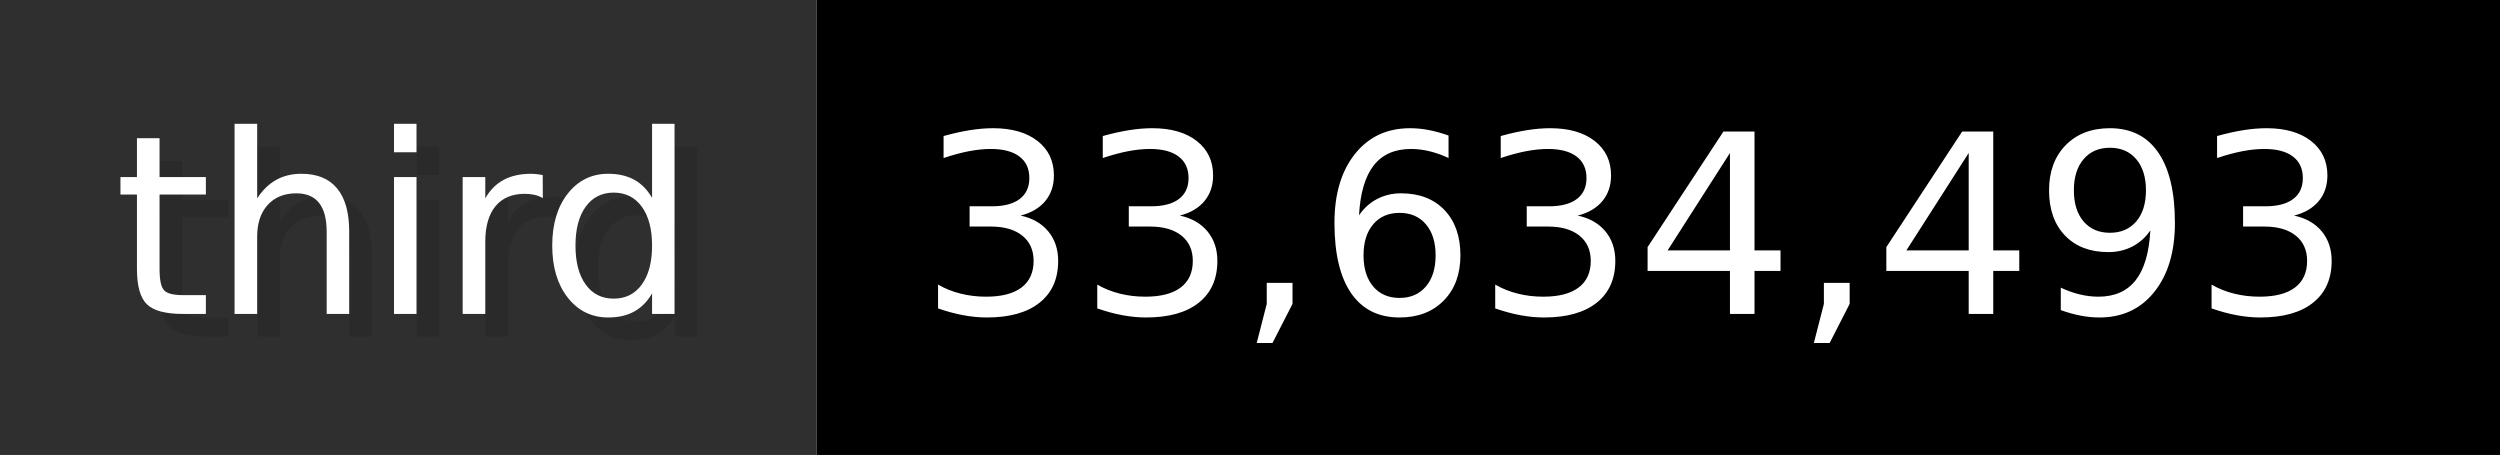
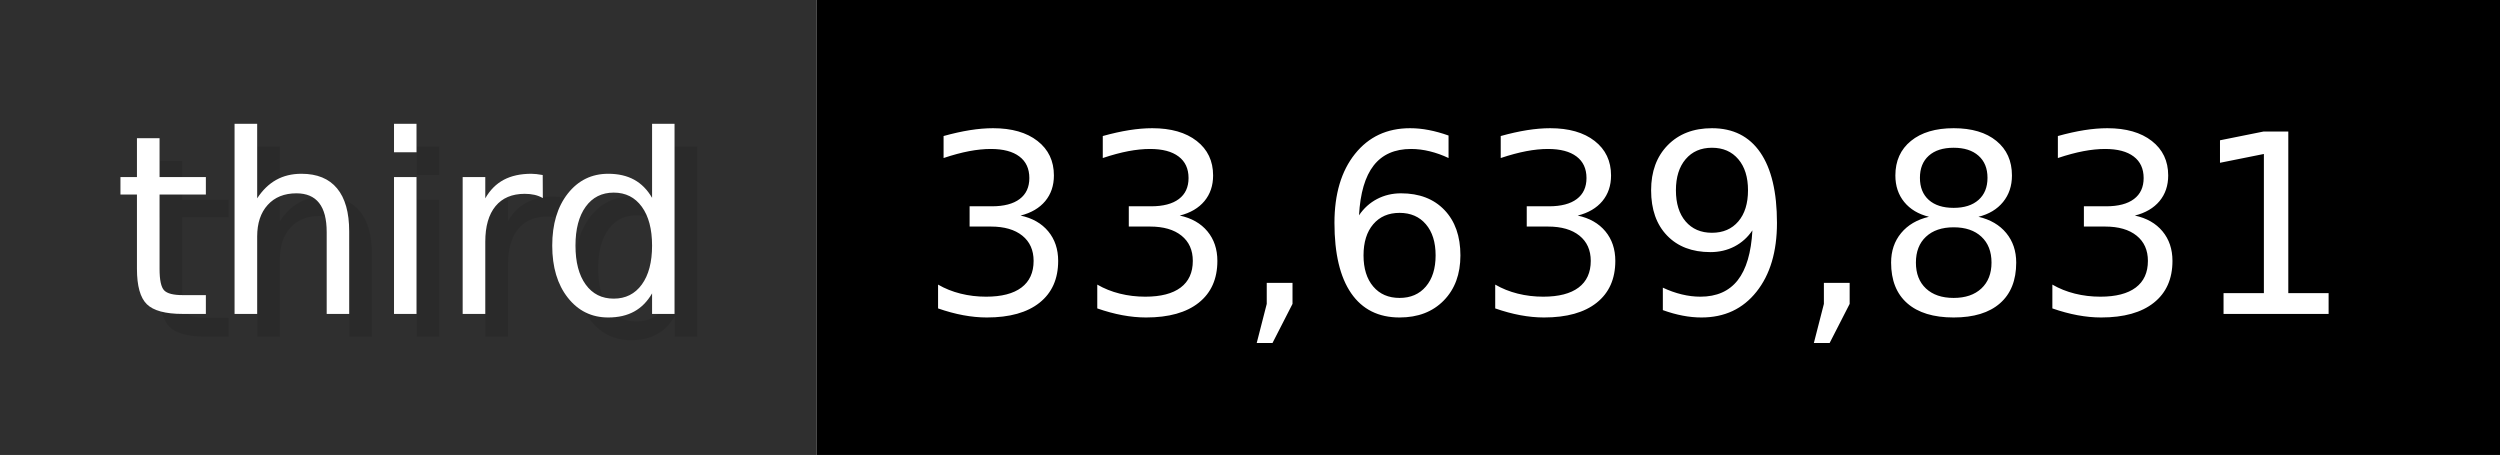
- <svg xmlns="http://www.w3.org/2000/svg" width="109.9" height="20" viewBox="0 0 1099 200" role="img" aria-label="third: 33,634,493">
+ <svg xmlns="http://www.w3.org/2000/svg" width="109.9" height="20" viewBox="0 0 1099 200" role="img" aria-label="third: 33,639,831">
  <g>
    <rect fill="#2F2F2F" width="359" height="200" />
    <rect fill="#" x="359" width="740" height="200" />
  </g>
  <g aria-hidden="true" fill="#fff" text-anchor="start" font-family="Verdana,DejaVu Sans,sans-serif" font-size="110">
    <text x="60" y="148" textLength="259" fill="#000" opacity="0.1">third</text>
    <text x="50" y="138" textLength="259">third</text>
-     <text x="414" y="148" textLength="640" fill="#000" opacity="0.1">33,634,493</text>
-     <text x="404" y="138" textLength="640">33,634,493</text>
+     <text x="414" y="148" textLength="640" fill="#000" opacity="0.1">33,639,831</text>
+     <text x="404" y="138" textLength="640">33,639,831</text>
  </g>
</svg>
